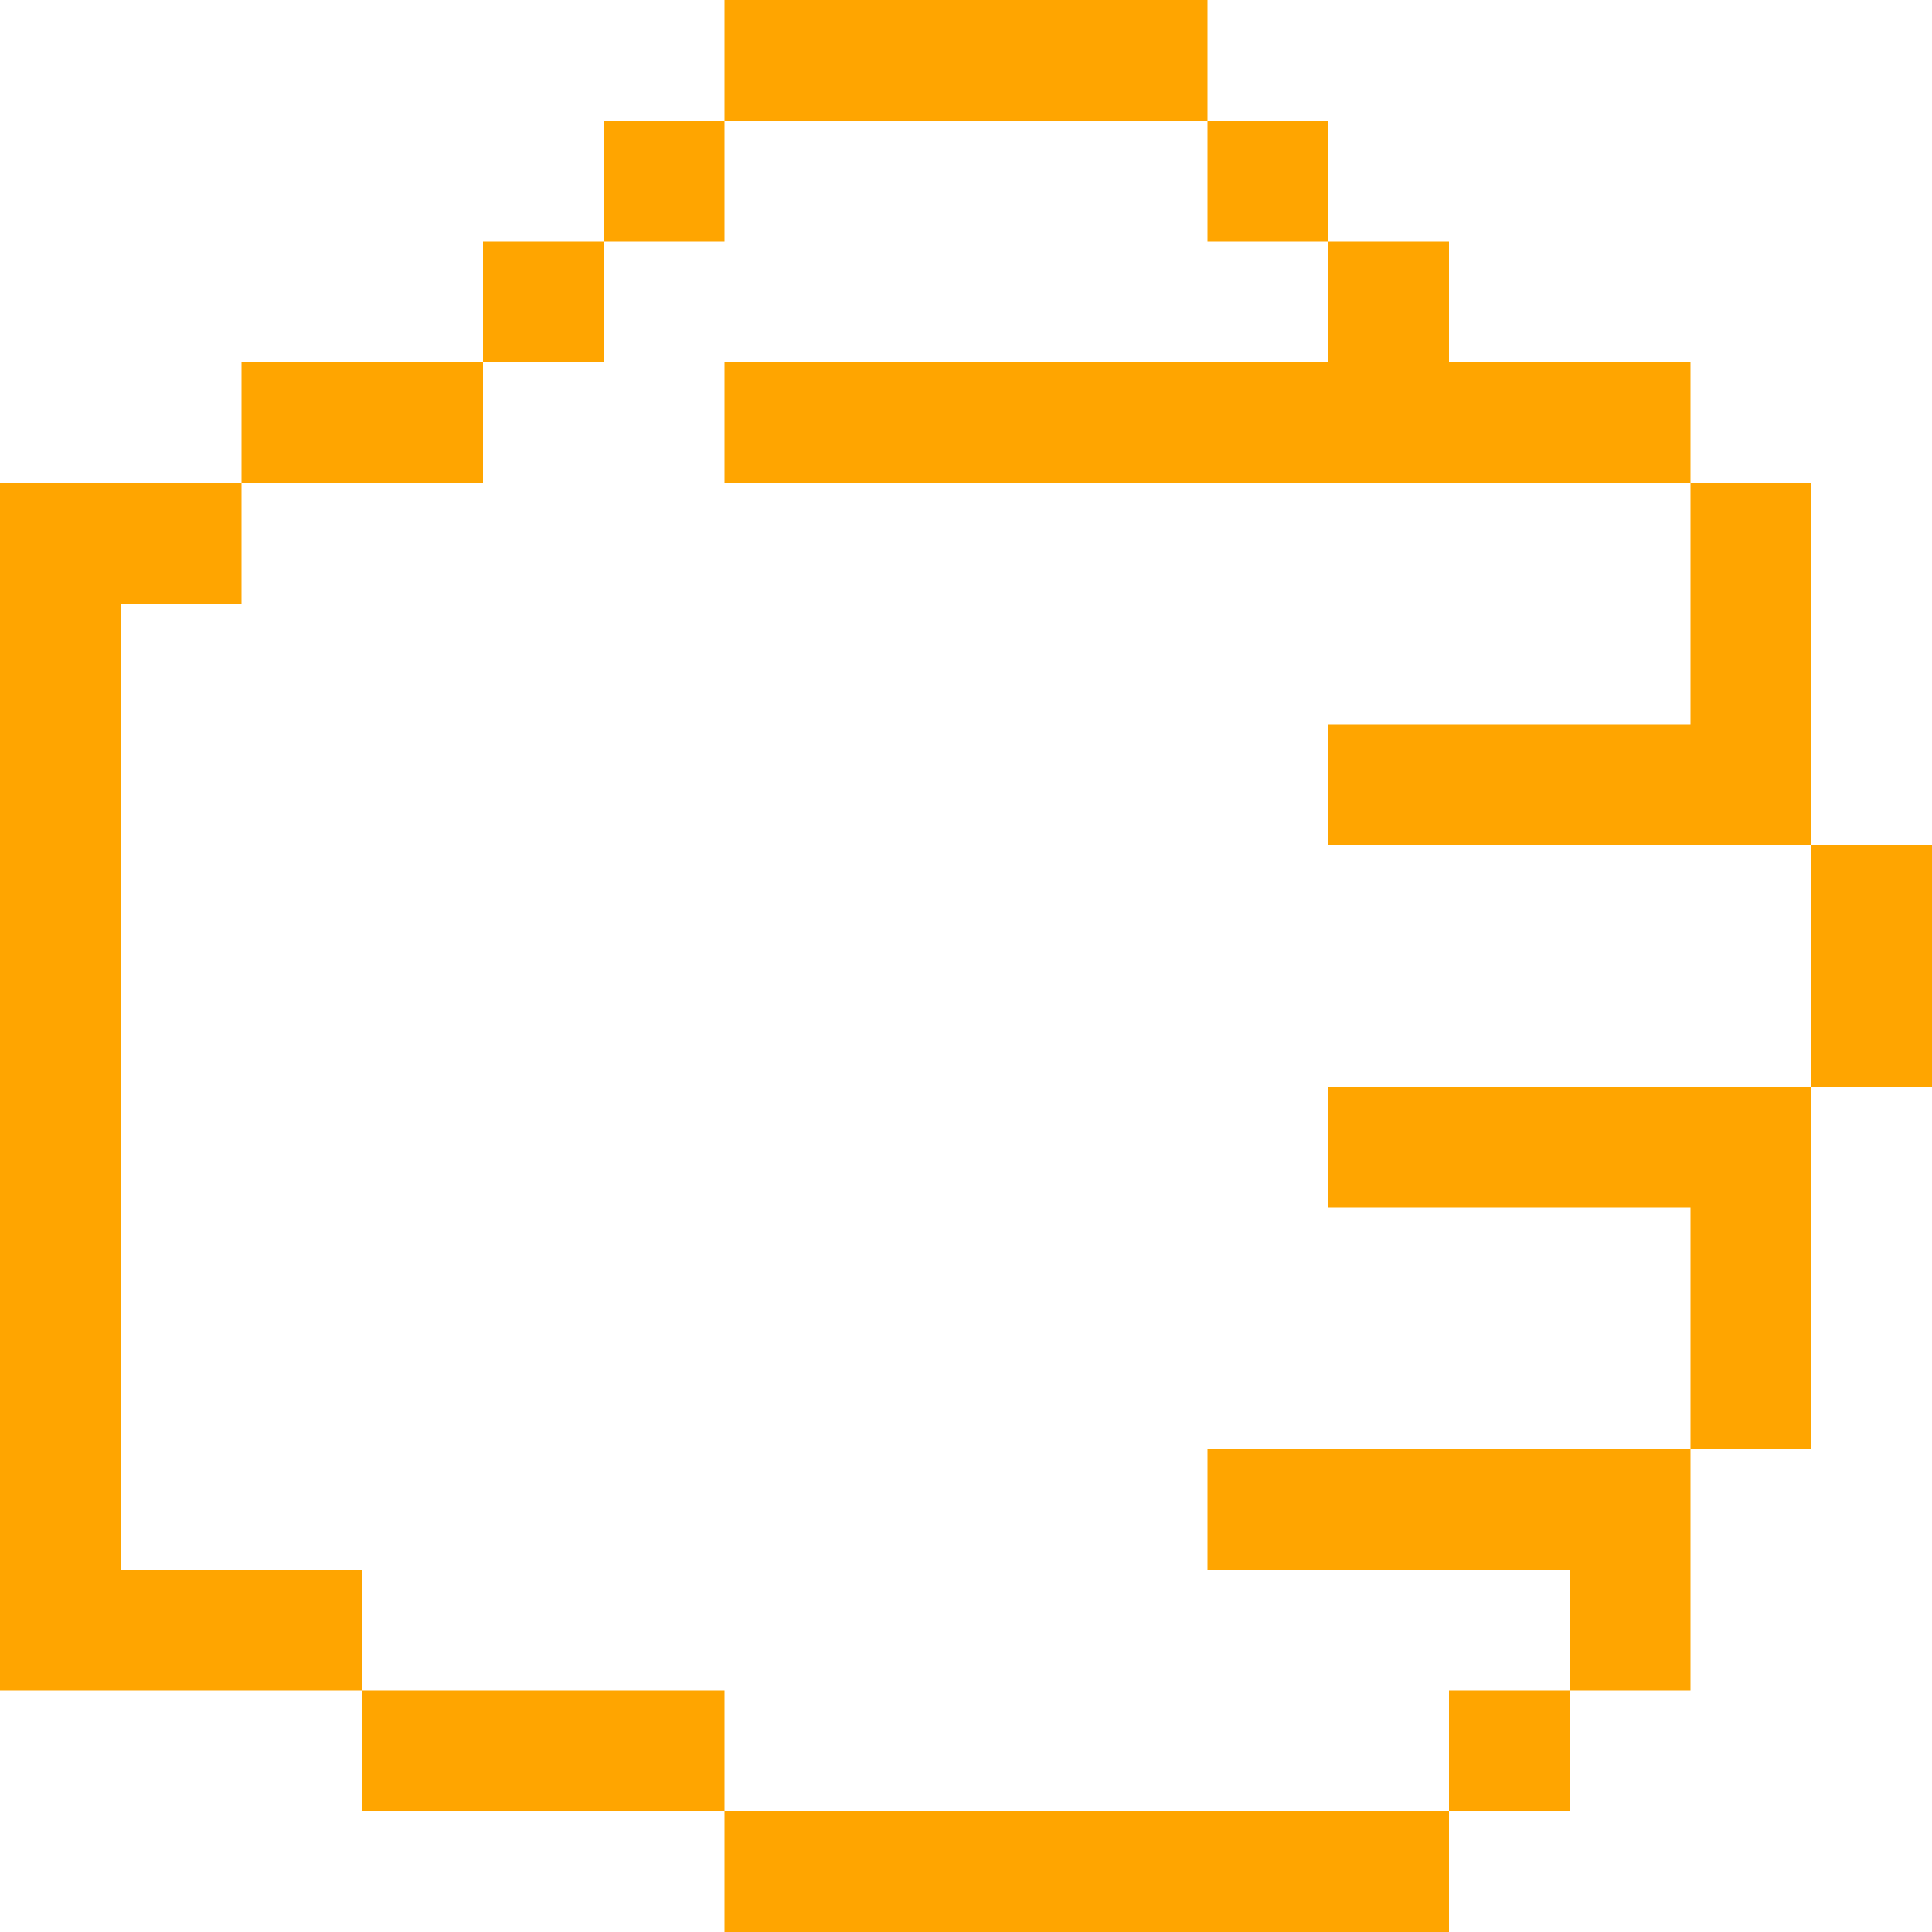
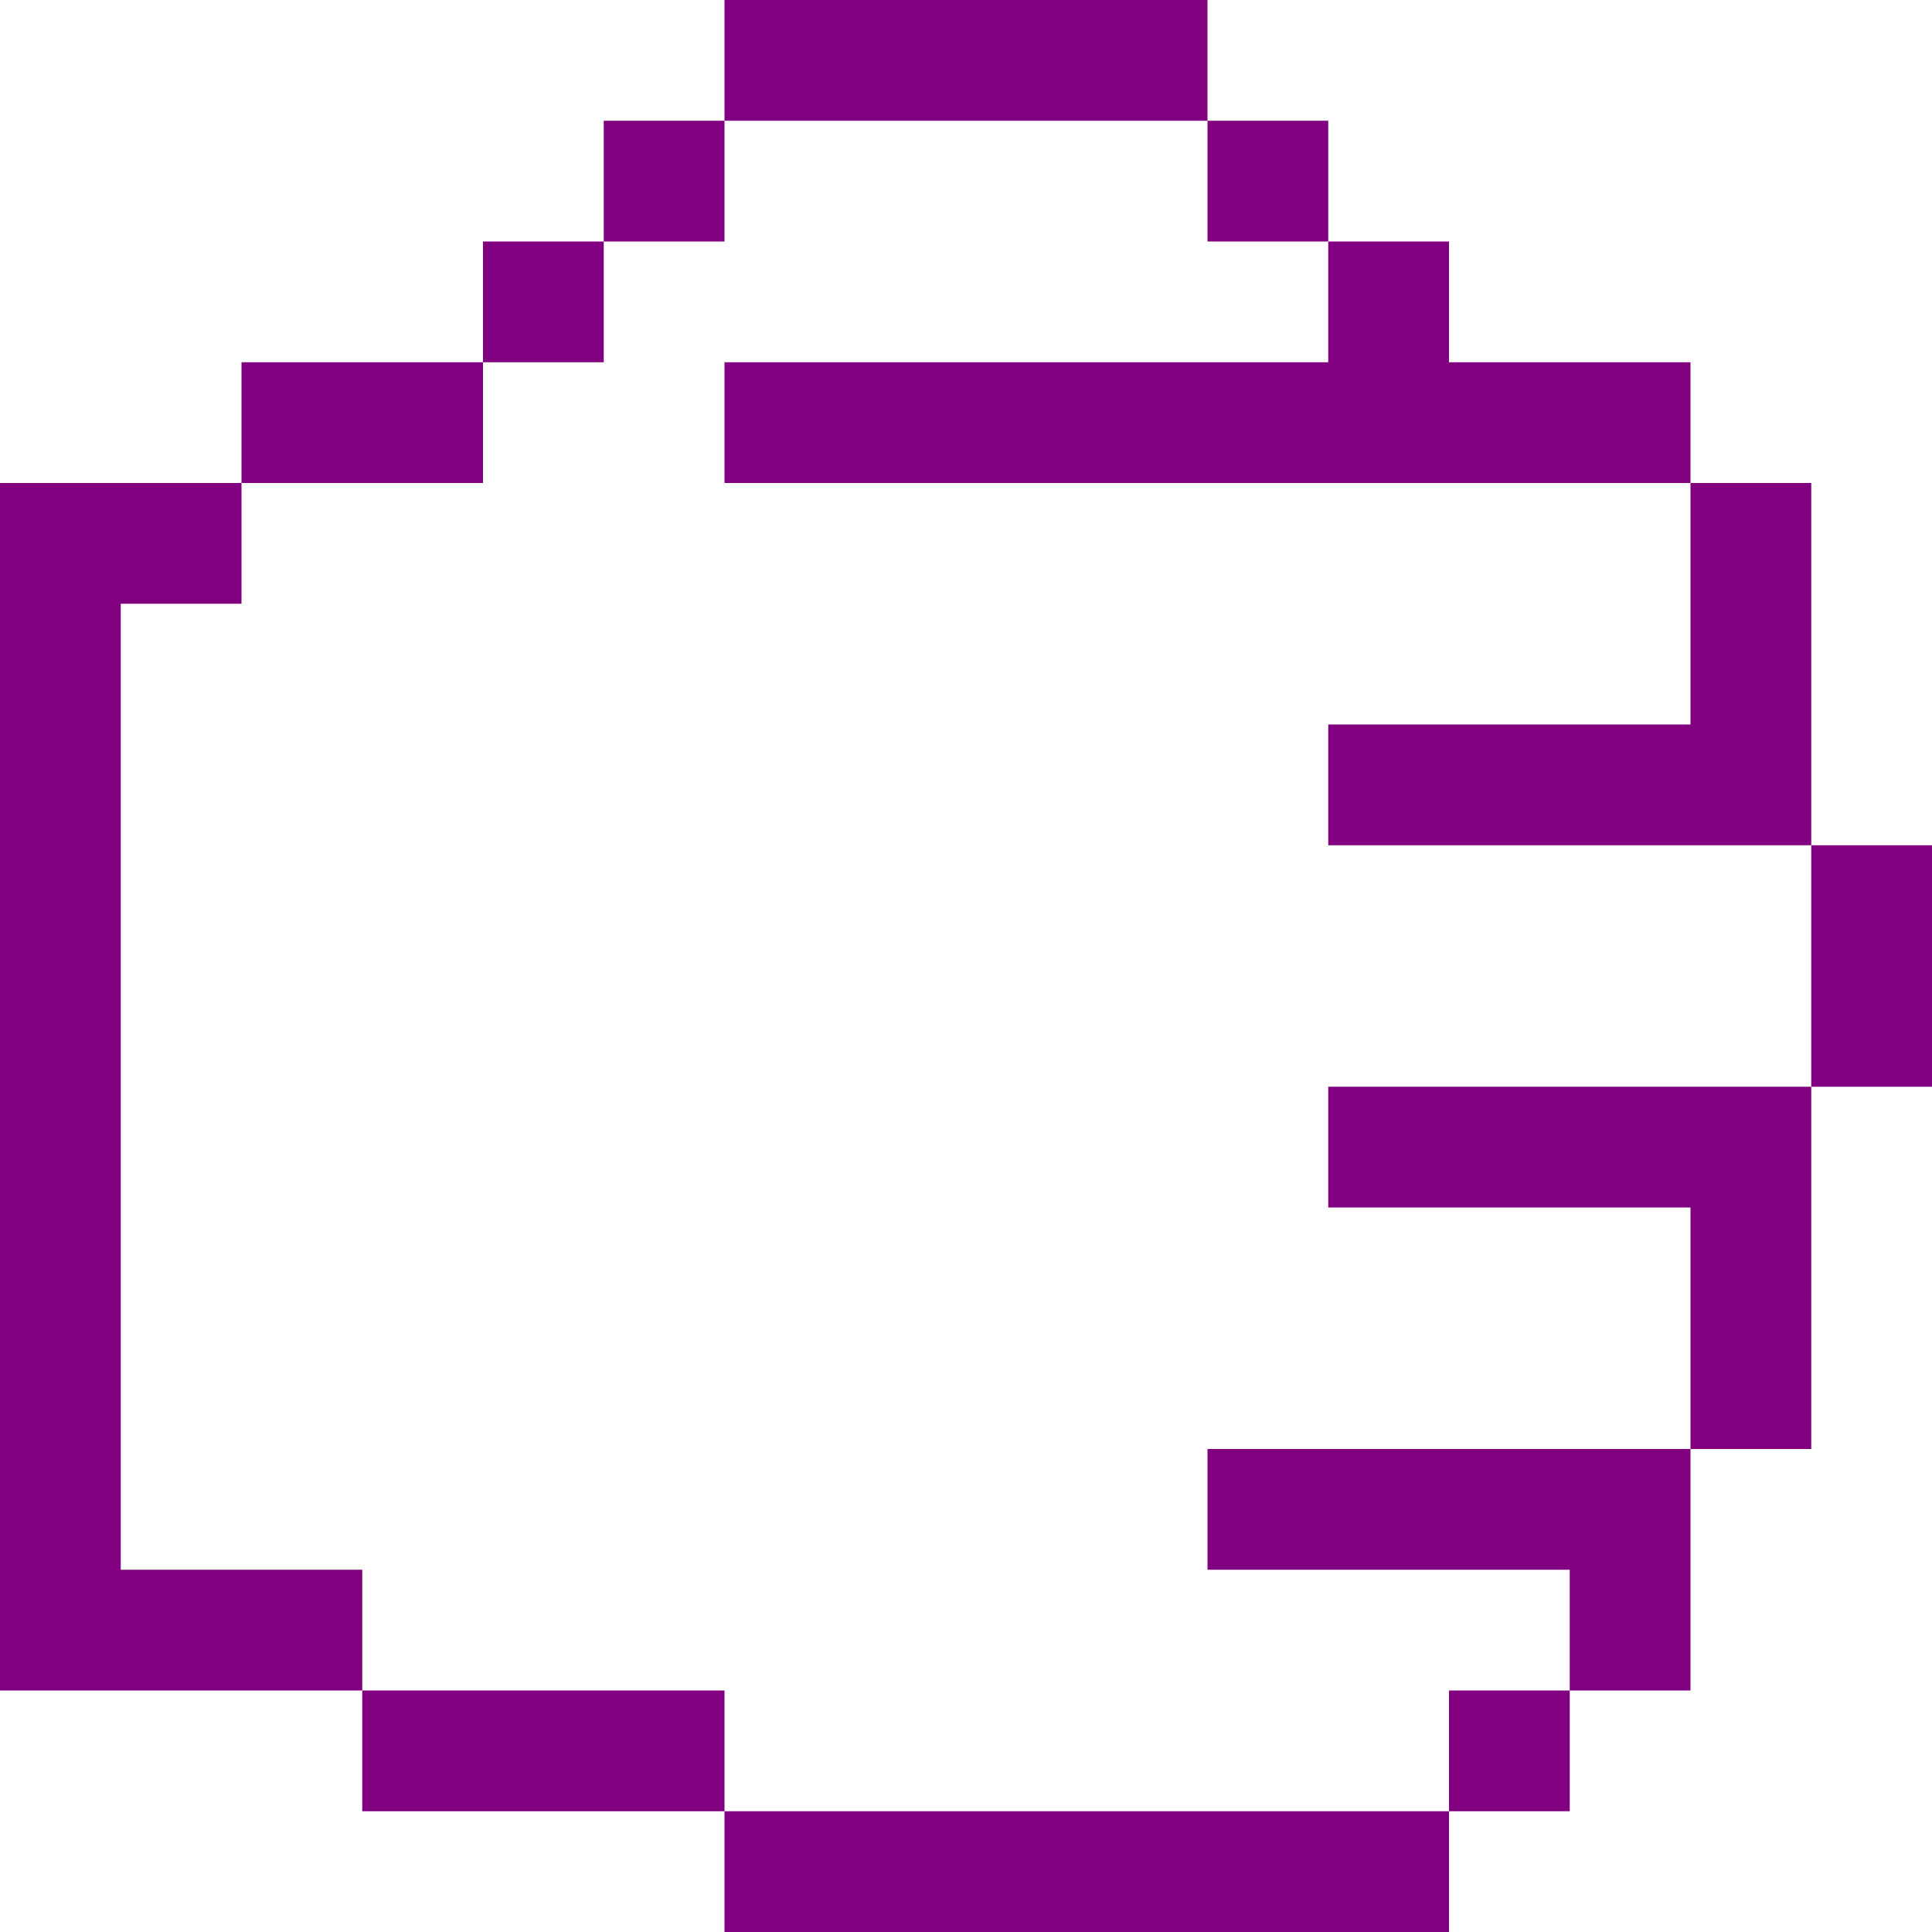
- <svg xmlns="http://www.w3.org/2000/svg" viewBox="0 0 48 48" version="1.1" x="0px" y="0px" id="svg2" width="48" height="48" style="fill:orange">
+ <svg xmlns="http://www.w3.org/2000/svg" viewBox="0 0 48 48" version="1.1" x="0px" y="0px" id="svg2" width="48" height="48" style="fill:purple">
  <defs id="defs16" />
-   <g id="g8" transform="matrix(-1,0,0,1,72,-15)" style="fill:orange">
+   <g id="g8" transform="matrix(-1,0,0,1,72,-15)" style="fill:purple">
    <g id="g10">
      <path d="m 69,30 0,24 -6,0 0,3 9,0 0,-2 0,-26.5 0,-1.5 -6,0 0,3 3,0 z m -15,27 0,3 9,0 0,-3 -9,0 z m -18,3 0,3 18,0 0,-3 -18,0 z m -6,-27 0,3 9,0 0,-3 -9,0 z m 3,24 0,3 3,0 0,-3 -3,0 z m 27,-33 0,3 6,0 0,-3 -6,0 z m -24,-3 0,3 3,0 0,-3 -3,0 z m 3,-3 0,3 3,0 0,-3 -3,0 z m 15,0 0,3 3,0 0,-3 -3,0 z m 3,3 0,3 3,0 0,-3 -3,0 z m -15,-6 0,3 12,0 0,-3 -12,0 z m -9,36 0,3 9,0 0,-3 -9,0 z m -3,-9 0,3 9,0 0,-3 -9,0 z m 0,-18 0,3 24,0 0,-3 -24,0 z m 0,27 0,6 3,0 0,-6 -3,0 z m -3,-9 0,9 3,0 0,-9 -3,0 z m -3,-6 0,6 3,0 0,-6 -3,0 z m 3,-9 0,9 3,0 0,-9 -3,0 z" id="path12" />
    </g>
  </g>
</svg>
